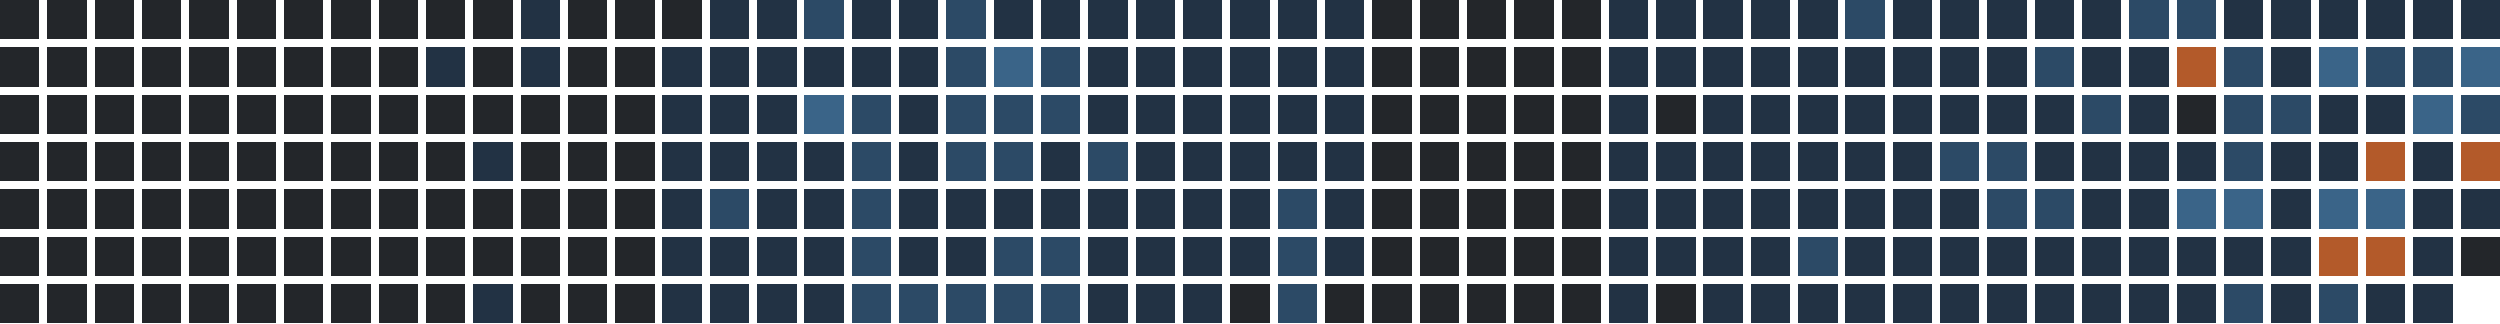
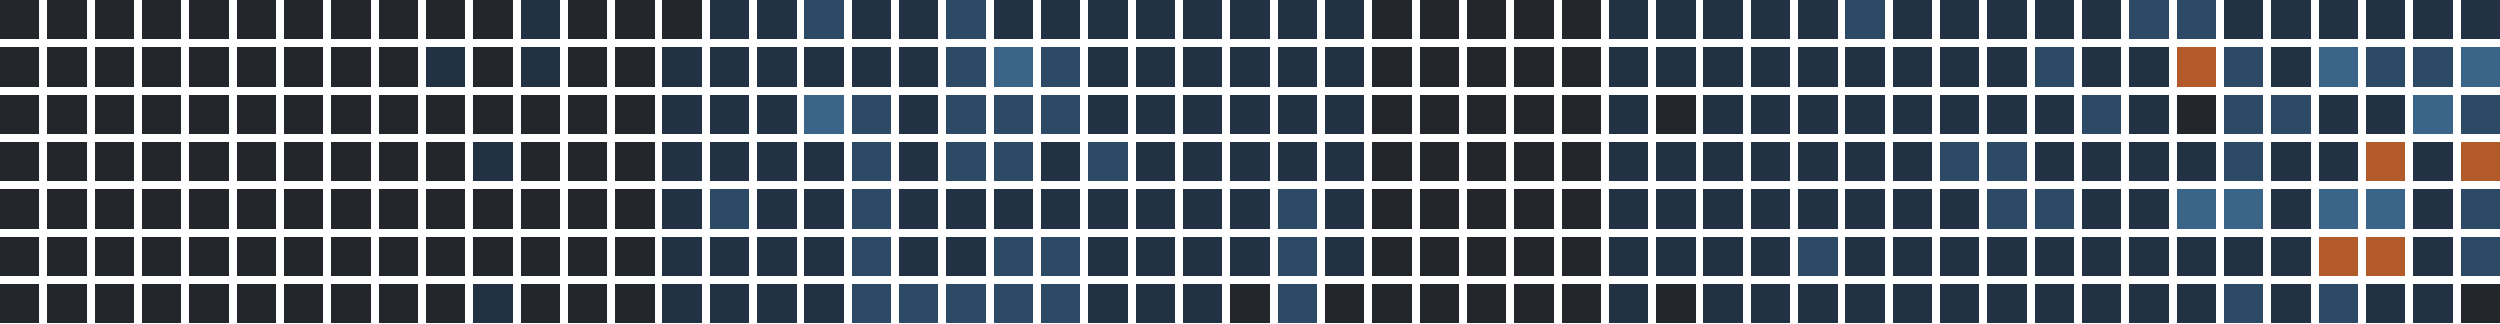
<svg xmlns="http://www.w3.org/2000/svg" version="1.1" width="634.0" height="82.0" viewBox="27.0 20.0 634.0 82.0">
  <rect style="fill:#23262a;shape-rendering:crispedges" data-score="0" data-date="2025-08-10" x="27" y="20" width="10" height="10" />
  <rect style="fill:#23262a;shape-rendering:crispedges" data-score="0" data-date="2025-08-17" x="39" y="20" width="10" height="10" />
  <rect style="fill:#23262a;shape-rendering:crispedges" data-score="0" data-date="2025-08-24" x="51" y="20" width="10" height="10" />
  <rect style="fill:#23262a;shape-rendering:crispedges" data-score="0" data-date="2025-08-31" x="63" y="20" width="10" height="10" />
  <rect style="fill:#23262a;shape-rendering:crispedges" data-score="0" data-date="2025-09-07" x="75" y="20" width="10" height="10" />
  <rect style="fill:#23262a;shape-rendering:crispedges" data-score="0" data-date="2025-09-14" x="87" y="20" width="10" height="10" />
  <rect style="fill:#23262a;shape-rendering:crispedges" data-score="0" data-date="2025-09-21" x="99" y="20" width="10" height="10" />
  <rect style="fill:#23262a;shape-rendering:crispedges" data-score="0" data-date="2025-09-28" x="111" y="20" width="10" height="10" />
  <rect style="fill:#23262a;shape-rendering:crispedges" data-score="0" data-date="2025-10-05" x="123" y="20" width="10" height="10" />
  <rect style="fill:#23262a;shape-rendering:crispedges" data-score="0" data-date="2025-10-12" x="135" y="20" width="10" height="10" />
  <rect style="fill:#23262a;shape-rendering:crispedges" data-score="0" data-date="2025-10-19" x="147" y="20" width="10" height="10" />
  <rect style="fill:#223244;shape-rendering:crispedges" data-score="1" data-date="2025-10-26" x="159" y="20" width="10" height="10" />
  <rect style="fill:#23262a;shape-rendering:crispedges" data-score="0" data-date="2025-11-02" x="171" y="20" width="10" height="10" />
  <rect style="fill:#23262a;shape-rendering:crispedges" data-score="0" data-date="2025-11-09" x="183" y="20" width="10" height="10" />
  <rect style="fill:#23262a;shape-rendering:crispedges" data-score="0" data-date="2025-11-16" x="195" y="20" width="10" height="10" />
  <rect style="fill:#223244;shape-rendering:crispedges" data-score="1" data-date="2025-11-23" x="207" y="20" width="10" height="10" />
  <rect style="fill:#223244;shape-rendering:crispedges" data-score="1" data-date="2025-11-30" x="219" y="20" width="10" height="10" />
  <rect style="fill:#2c4a66;shape-rendering:crispedges" data-score="2" data-date="2025-12-07" x="231" y="20" width="10" height="10" />
  <rect style="fill:#223244;shape-rendering:crispedges" data-score="1" data-date="2025-12-14" x="243" y="20" width="10" height="10" />
  <rect style="fill:#223244;shape-rendering:crispedges" data-score="1" data-date="2025-12-21" x="255" y="20" width="10" height="10" />
  <rect style="fill:#2c4a66;shape-rendering:crispedges" data-score="2" data-date="2025-12-28" x="267" y="20" width="10" height="10" />
  <rect style="fill:#223244;shape-rendering:crispedges" data-score="1" data-date="2026-01-04" x="279" y="20" width="10" height="10" />
  <rect style="fill:#223244;shape-rendering:crispedges" data-score="1" data-date="2026-01-11" x="291" y="20" width="10" height="10" />
  <rect style="fill:#223244;shape-rendering:crispedges" data-score="1" data-date="2026-01-18" x="303" y="20" width="10" height="10" />
  <rect style="fill:#223244;shape-rendering:crispedges" data-score="1" data-date="2026-01-25" x="315" y="20" width="10" height="10" />
  <rect style="fill:#223244;shape-rendering:crispedges" data-score="1" data-date="2026-02-01" x="327" y="20" width="10" height="10" />
  <rect style="fill:#223244;shape-rendering:crispedges" data-score="1" data-date="2026-02-08" x="339" y="20" width="10" height="10" />
  <rect style="fill:#223244;shape-rendering:crispedges" data-score="1" data-date="2026-02-15" x="351" y="20" width="10" height="10" />
  <rect style="fill:#223244;shape-rendering:crispedges" data-score="1" data-date="2026-02-22" x="363" y="20" width="10" height="10" />
  <rect style="fill:#23262a;shape-rendering:crispedges" data-score="0" data-date="2026-03-01" x="375" y="20" width="10" height="10" />
  <rect style="fill:#23262a;shape-rendering:crispedges" data-score="0" data-date="2026-03-08" x="387" y="20" width="10" height="10" />
  <rect style="fill:#23262a;shape-rendering:crispedges" data-score="0" data-date="2026-03-15" x="399" y="20" width="10" height="10" />
  <rect style="fill:#23262a;shape-rendering:crispedges" data-score="0" data-date="2026-03-22" x="411" y="20" width="10" height="10" />
  <rect style="fill:#23262a;shape-rendering:crispedges" data-score="0" data-date="2026-03-29" x="423" y="20" width="10" height="10" />
  <rect style="fill:#223244;shape-rendering:crispedges" data-score="1" data-date="2026-04-05" x="435" y="20" width="10" height="10" />
  <rect style="fill:#223244;shape-rendering:crispedges" data-score="1" data-date="2026-04-12" x="447" y="20" width="10" height="10" />
  <rect style="fill:#223244;shape-rendering:crispedges" data-score="1" data-date="2026-04-19" x="459" y="20" width="10" height="10" />
  <rect style="fill:#223244;shape-rendering:crispedges" data-score="1" data-date="2026-04-26" x="471" y="20" width="10" height="10" />
  <rect style="fill:#223244;shape-rendering:crispedges" data-score="1" data-date="2026-05-03" x="483" y="20" width="10" height="10" />
  <rect style="fill:#2c4a66;shape-rendering:crispedges" data-score="2" data-date="2026-05-10" x="495" y="20" width="10" height="10" />
  <rect style="fill:#223244;shape-rendering:crispedges" data-score="1" data-date="2026-05-17" x="507" y="20" width="10" height="10" />
  <rect style="fill:#223244;shape-rendering:crispedges" data-score="1" data-date="2026-05-24" x="519" y="20" width="10" height="10" />
  <rect style="fill:#223244;shape-rendering:crispedges" data-score="1" data-date="2026-05-31" x="531" y="20" width="10" height="10" />
  <rect style="fill:#223244;shape-rendering:crispedges" data-score="1" data-date="2026-06-07" x="543" y="20" width="10" height="10" />
  <rect style="fill:#223244;shape-rendering:crispedges" data-score="1" data-date="2026-06-14" x="555" y="20" width="10" height="10" />
  <rect style="fill:#2c4a66;shape-rendering:crispedges" data-score="2" data-date="2026-06-21" x="567" y="20" width="10" height="10" />
  <rect style="fill:#2c4a66;shape-rendering:crispedges" data-score="2" data-date="2026-06-28" x="579" y="20" width="10" height="10" />
  <rect style="fill:#223244;shape-rendering:crispedges" data-score="1" data-date="2026-07-05" x="591" y="20" width="10" height="10" />
  <rect style="fill:#223244;shape-rendering:crispedges" data-score="1" data-date="2026-07-12" x="603" y="20" width="10" height="10" />
  <rect style="fill:#223244;shape-rendering:crispedges" data-score="1" data-date="2026-07-19" x="615" y="20" width="10" height="10" />
  <rect style="fill:#223244;shape-rendering:crispedges" data-score="1" data-date="2026-07-26" x="627" y="20" width="10" height="10" />
  <rect style="fill:#223244;shape-rendering:crispedges" data-score="1" data-date="2026-08-02" x="639" y="20" width="10" height="10" />
  <rect style="fill:#223244;shape-rendering:crispedges" data-score="1" data-date="2026-08-09" x="651" y="20" width="10" height="10" />
  <rect style="fill:#23262a;shape-rendering:crispedges" data-score="0" data-date="2025-08-11" x="27" y="32" width="10" height="10" />
  <rect style="fill:#23262a;shape-rendering:crispedges" data-score="0" data-date="2025-08-18" x="39" y="32" width="10" height="10" />
  <rect style="fill:#23262a;shape-rendering:crispedges" data-score="0" data-date="2025-08-25" x="51" y="32" width="10" height="10" />
  <rect style="fill:#23262a;shape-rendering:crispedges" data-score="0" data-date="2025-09-01" x="63" y="32" width="10" height="10" />
  <rect style="fill:#23262a;shape-rendering:crispedges" data-score="0" data-date="2025-09-08" x="75" y="32" width="10" height="10" />
  <rect style="fill:#23262a;shape-rendering:crispedges" data-score="0" data-date="2025-09-15" x="87" y="32" width="10" height="10" />
  <rect style="fill:#23262a;shape-rendering:crispedges" data-score="0" data-date="2025-09-22" x="99" y="32" width="10" height="10" />
  <rect style="fill:#23262a;shape-rendering:crispedges" data-score="0" data-date="2025-09-29" x="111" y="32" width="10" height="10" />
  <rect style="fill:#23262a;shape-rendering:crispedges" data-score="0" data-date="2025-10-06" x="123" y="32" width="10" height="10" />
  <rect style="fill:#223244;shape-rendering:crispedges" data-score="1" data-date="2025-10-13" x="135" y="32" width="10" height="10" />
  <rect style="fill:#23262a;shape-rendering:crispedges" data-score="0" data-date="2025-10-20" x="147" y="32" width="10" height="10" />
  <rect style="fill:#223244;shape-rendering:crispedges" data-score="1" data-date="2025-10-27" x="159" y="32" width="10" height="10" />
  <rect style="fill:#23262a;shape-rendering:crispedges" data-score="0" data-date="2025-11-03" x="171" y="32" width="10" height="10" />
  <rect style="fill:#23262a;shape-rendering:crispedges" data-score="0" data-date="2025-11-10" x="183" y="32" width="10" height="10" />
  <rect style="fill:#223244;shape-rendering:crispedges" data-score="1" data-date="2025-11-17" x="195" y="32" width="10" height="10" />
  <rect style="fill:#223244;shape-rendering:crispedges" data-score="1" data-date="2025-11-24" x="207" y="32" width="10" height="10" />
  <rect style="fill:#223244;shape-rendering:crispedges" data-score="1" data-date="2025-12-01" x="219" y="32" width="10" height="10" />
  <rect style="fill:#223244;shape-rendering:crispedges" data-score="1" data-date="2025-12-08" x="231" y="32" width="10" height="10" />
  <rect style="fill:#223244;shape-rendering:crispedges" data-score="1" data-date="2025-12-15" x="243" y="32" width="10" height="10" />
  <rect style="fill:#223244;shape-rendering:crispedges" data-score="1" data-date="2025-12-22" x="255" y="32" width="10" height="10" />
  <rect style="fill:#2c4a66;shape-rendering:crispedges" data-score="2" data-date="2025-12-29" x="267" y="32" width="10" height="10" />
  <rect style="fill:#3a6488;shape-rendering:crispedges" data-score="3" data-date="2026-01-05" x="279" y="32" width="10" height="10" />
  <rect style="fill:#2c4a66;shape-rendering:crispedges" data-score="2" data-date="2026-01-12" x="291" y="32" width="10" height="10" />
  <rect style="fill:#223244;shape-rendering:crispedges" data-score="1" data-date="2026-01-19" x="303" y="32" width="10" height="10" />
  <rect style="fill:#223244;shape-rendering:crispedges" data-score="1" data-date="2026-01-26" x="315" y="32" width="10" height="10" />
  <rect style="fill:#223244;shape-rendering:crispedges" data-score="1" data-date="2026-02-02" x="327" y="32" width="10" height="10" />
  <rect style="fill:#223244;shape-rendering:crispedges" data-score="1" data-date="2026-02-09" x="339" y="32" width="10" height="10" />
  <rect style="fill:#223244;shape-rendering:crispedges" data-score="1" data-date="2026-02-16" x="351" y="32" width="10" height="10" />
  <rect style="fill:#223244;shape-rendering:crispedges" data-score="1" data-date="2026-02-23" x="363" y="32" width="10" height="10" />
  <rect style="fill:#23262a;shape-rendering:crispedges" data-score="0" data-date="2026-03-02" x="375" y="32" width="10" height="10" />
  <rect style="fill:#23262a;shape-rendering:crispedges" data-score="0" data-date="2026-03-09" x="387" y="32" width="10" height="10" />
  <rect style="fill:#23262a;shape-rendering:crispedges" data-score="0" data-date="2026-03-16" x="399" y="32" width="10" height="10" />
  <rect style="fill:#23262a;shape-rendering:crispedges" data-score="0" data-date="2026-03-23" x="411" y="32" width="10" height="10" />
  <rect style="fill:#23262a;shape-rendering:crispedges" data-score="0" data-date="2026-03-30" x="423" y="32" width="10" height="10" />
  <rect style="fill:#223244;shape-rendering:crispedges" data-score="1" data-date="2026-04-06" x="435" y="32" width="10" height="10" />
  <rect style="fill:#223244;shape-rendering:crispedges" data-score="1" data-date="2026-04-13" x="447" y="32" width="10" height="10" />
  <rect style="fill:#223244;shape-rendering:crispedges" data-score="1" data-date="2026-04-20" x="459" y="32" width="10" height="10" />
  <rect style="fill:#223244;shape-rendering:crispedges" data-score="1" data-date="2026-04-27" x="471" y="32" width="10" height="10" />
  <rect style="fill:#223244;shape-rendering:crispedges" data-score="1" data-date="2026-05-04" x="483" y="32" width="10" height="10" />
  <rect style="fill:#223244;shape-rendering:crispedges" data-score="1" data-date="2026-05-11" x="495" y="32" width="10" height="10" />
  <rect style="fill:#223244;shape-rendering:crispedges" data-score="1" data-date="2026-05-18" x="507" y="32" width="10" height="10" />
  <rect style="fill:#223244;shape-rendering:crispedges" data-score="1" data-date="2026-05-25" x="519" y="32" width="10" height="10" />
  <rect style="fill:#223244;shape-rendering:crispedges" data-score="1" data-date="2026-06-01" x="531" y="32" width="10" height="10" />
  <rect style="fill:#2c4a66;shape-rendering:crispedges" data-score="2" data-date="2026-06-08" x="543" y="32" width="10" height="10" />
  <rect style="fill:#223244;shape-rendering:crispedges" data-score="1" data-date="2026-06-15" x="555" y="32" width="10" height="10" />
  <rect style="fill:#223244;shape-rendering:crispedges" data-score="1" data-date="2026-06-22" x="567" y="32" width="10" height="10" />
  <rect style="fill:#b35a2a;shape-rendering:crispedges" data-score="4" data-date="2026-06-29" x="579" y="32" width="10" height="10" />
  <rect style="fill:#2c4a66;shape-rendering:crispedges" data-score="2" data-date="2026-07-06" x="591" y="32" width="10" height="10" />
  <rect style="fill:#223244;shape-rendering:crispedges" data-score="1" data-date="2026-07-13" x="603" y="32" width="10" height="10" />
  <rect style="fill:#3a6488;shape-rendering:crispedges" data-score="3" data-date="2026-07-20" x="615" y="32" width="10" height="10" />
  <rect style="fill:#2c4a66;shape-rendering:crispedges" data-score="2" data-date="2026-07-27" x="627" y="32" width="10" height="10" />
  <rect style="fill:#2c4a66;shape-rendering:crispedges" data-score="2" data-date="2026-08-03" x="639" y="32" width="10" height="10" />
  <rect style="fill:#3a6488;shape-rendering:crispedges" data-score="3" data-date="2026-08-10" x="651" y="32" width="10" height="10" />
  <rect style="fill:#23262a;shape-rendering:crispedges" data-score="0" data-date="2025-08-12" x="27" y="44" width="10" height="10" />
  <rect style="fill:#23262a;shape-rendering:crispedges" data-score="0" data-date="2025-08-19" x="39" y="44" width="10" height="10" />
  <rect style="fill:#23262a;shape-rendering:crispedges" data-score="0" data-date="2025-08-26" x="51" y="44" width="10" height="10" />
  <rect style="fill:#23262a;shape-rendering:crispedges" data-score="0" data-date="2025-09-02" x="63" y="44" width="10" height="10" />
  <rect style="fill:#23262a;shape-rendering:crispedges" data-score="0" data-date="2025-09-09" x="75" y="44" width="10" height="10" />
  <rect style="fill:#23262a;shape-rendering:crispedges" data-score="0" data-date="2025-09-16" x="87" y="44" width="10" height="10" />
  <rect style="fill:#23262a;shape-rendering:crispedges" data-score="0" data-date="2025-09-23" x="99" y="44" width="10" height="10" />
  <rect style="fill:#23262a;shape-rendering:crispedges" data-score="0" data-date="2025-09-30" x="111" y="44" width="10" height="10" />
  <rect style="fill:#23262a;shape-rendering:crispedges" data-score="0" data-date="2025-10-07" x="123" y="44" width="10" height="10" />
  <rect style="fill:#23262a;shape-rendering:crispedges" data-score="0" data-date="2025-10-14" x="135" y="44" width="10" height="10" />
  <rect style="fill:#23262a;shape-rendering:crispedges" data-score="0" data-date="2025-10-21" x="147" y="44" width="10" height="10" />
  <rect style="fill:#23262a;shape-rendering:crispedges" data-score="0" data-date="2025-10-28" x="159" y="44" width="10" height="10" />
  <rect style="fill:#23262a;shape-rendering:crispedges" data-score="0" data-date="2025-11-04" x="171" y="44" width="10" height="10" />
  <rect style="fill:#23262a;shape-rendering:crispedges" data-score="0" data-date="2025-11-11" x="183" y="44" width="10" height="10" />
  <rect style="fill:#223244;shape-rendering:crispedges" data-score="1" data-date="2025-11-18" x="195" y="44" width="10" height="10" />
  <rect style="fill:#223244;shape-rendering:crispedges" data-score="1" data-date="2025-11-25" x="207" y="44" width="10" height="10" />
  <rect style="fill:#223244;shape-rendering:crispedges" data-score="1" data-date="2025-12-02" x="219" y="44" width="10" height="10" />
  <rect style="fill:#3a6488;shape-rendering:crispedges" data-score="3" data-date="2025-12-09" x="231" y="44" width="10" height="10" />
  <rect style="fill:#2c4a66;shape-rendering:crispedges" data-score="2" data-date="2025-12-16" x="243" y="44" width="10" height="10" />
  <rect style="fill:#223244;shape-rendering:crispedges" data-score="1" data-date="2025-12-23" x="255" y="44" width="10" height="10" />
  <rect style="fill:#2c4a66;shape-rendering:crispedges" data-score="2" data-date="2025-12-30" x="267" y="44" width="10" height="10" />
  <rect style="fill:#2c4a66;shape-rendering:crispedges" data-score="2" data-date="2026-01-06" x="279" y="44" width="10" height="10" />
  <rect style="fill:#2c4a66;shape-rendering:crispedges" data-score="2" data-date="2026-01-13" x="291" y="44" width="10" height="10" />
  <rect style="fill:#223244;shape-rendering:crispedges" data-score="1" data-date="2026-01-20" x="303" y="44" width="10" height="10" />
  <rect style="fill:#223244;shape-rendering:crispedges" data-score="1" data-date="2026-01-27" x="315" y="44" width="10" height="10" />
  <rect style="fill:#223244;shape-rendering:crispedges" data-score="1" data-date="2026-02-03" x="327" y="44" width="10" height="10" />
  <rect style="fill:#223244;shape-rendering:crispedges" data-score="1" data-date="2026-02-10" x="339" y="44" width="10" height="10" />
  <rect style="fill:#223244;shape-rendering:crispedges" data-score="1" data-date="2026-02-17" x="351" y="44" width="10" height="10" />
  <rect style="fill:#223244;shape-rendering:crispedges" data-score="1" data-date="2026-02-24" x="363" y="44" width="10" height="10" />
  <rect style="fill:#23262a;shape-rendering:crispedges" data-score="0" data-date="2026-03-03" x="375" y="44" width="10" height="10" />
  <rect style="fill:#23262a;shape-rendering:crispedges" data-score="0" data-date="2026-03-10" x="387" y="44" width="10" height="10" />
  <rect style="fill:#23262a;shape-rendering:crispedges" data-score="0" data-date="2026-03-17" x="399" y="44" width="10" height="10" />
  <rect style="fill:#23262a;shape-rendering:crispedges" data-score="0" data-date="2026-03-24" x="411" y="44" width="10" height="10" />
  <rect style="fill:#23262a;shape-rendering:crispedges" data-score="0" data-date="2026-03-31" x="423" y="44" width="10" height="10" />
  <rect style="fill:#223244;shape-rendering:crispedges" data-score="1" data-date="2026-04-07" x="435" y="44" width="10" height="10" />
  <rect style="fill:#23262a;shape-rendering:crispedges" data-score="0" data-date="2026-04-14" x="447" y="44" width="10" height="10" />
  <rect style="fill:#223244;shape-rendering:crispedges" data-score="1" data-date="2026-04-21" x="459" y="44" width="10" height="10" />
  <rect style="fill:#223244;shape-rendering:crispedges" data-score="1" data-date="2026-04-28" x="471" y="44" width="10" height="10" />
  <rect style="fill:#223244;shape-rendering:crispedges" data-score="1" data-date="2026-05-05" x="483" y="44" width="10" height="10" />
  <rect style="fill:#223244;shape-rendering:crispedges" data-score="1" data-date="2026-05-12" x="495" y="44" width="10" height="10" />
  <rect style="fill:#223244;shape-rendering:crispedges" data-score="1" data-date="2026-05-19" x="507" y="44" width="10" height="10" />
  <rect style="fill:#223244;shape-rendering:crispedges" data-score="1" data-date="2026-05-26" x="519" y="44" width="10" height="10" />
  <rect style="fill:#223244;shape-rendering:crispedges" data-score="1" data-date="2026-06-02" x="531" y="44" width="10" height="10" />
  <rect style="fill:#223244;shape-rendering:crispedges" data-score="1" data-date="2026-06-09" x="543" y="44" width="10" height="10" />
  <rect style="fill:#2c4a66;shape-rendering:crispedges" data-score="2" data-date="2026-06-16" x="555" y="44" width="10" height="10" />
  <rect style="fill:#223244;shape-rendering:crispedges" data-score="1" data-date="2026-06-23" x="567" y="44" width="10" height="10" />
  <rect style="fill:#23262a;shape-rendering:crispedges" data-score="0" data-date="2026-06-30" x="579" y="44" width="10" height="10" />
  <rect style="fill:#2c4a66;shape-rendering:crispedges" data-score="2" data-date="2026-07-07" x="591" y="44" width="10" height="10" />
  <rect style="fill:#2c4a66;shape-rendering:crispedges" data-score="2" data-date="2026-07-14" x="603" y="44" width="10" height="10" />
  <rect style="fill:#223244;shape-rendering:crispedges" data-score="1" data-date="2026-07-21" x="615" y="44" width="10" height="10" />
  <rect style="fill:#223244;shape-rendering:crispedges" data-score="1" data-date="2026-07-28" x="627" y="44" width="10" height="10" />
  <rect style="fill:#3a6488;shape-rendering:crispedges" data-score="3" data-date="2026-08-04" x="639" y="44" width="10" height="10" />
  <rect style="fill:#2c4a66;shape-rendering:crispedges" data-score="2" data-date="2026-08-11" x="651" y="44" width="10" height="10" />
  <rect style="fill:#23262a;shape-rendering:crispedges" data-score="0" data-date="2025-08-13" x="27" y="56" width="10" height="10" />
  <rect style="fill:#23262a;shape-rendering:crispedges" data-score="0" data-date="2025-08-20" x="39" y="56" width="10" height="10" />
  <rect style="fill:#23262a;shape-rendering:crispedges" data-score="0" data-date="2025-08-27" x="51" y="56" width="10" height="10" />
  <rect style="fill:#23262a;shape-rendering:crispedges" data-score="0" data-date="2025-09-03" x="63" y="56" width="10" height="10" />
  <rect style="fill:#23262a;shape-rendering:crispedges" data-score="0" data-date="2025-09-10" x="75" y="56" width="10" height="10" />
  <rect style="fill:#23262a;shape-rendering:crispedges" data-score="0" data-date="2025-09-17" x="87" y="56" width="10" height="10" />
  <rect style="fill:#23262a;shape-rendering:crispedges" data-score="0" data-date="2025-09-24" x="99" y="56" width="10" height="10" />
  <rect style="fill:#23262a;shape-rendering:crispedges" data-score="0" data-date="2025-10-01" x="111" y="56" width="10" height="10" />
  <rect style="fill:#23262a;shape-rendering:crispedges" data-score="0" data-date="2025-10-08" x="123" y="56" width="10" height="10" />
  <rect style="fill:#23262a;shape-rendering:crispedges" data-score="0" data-date="2025-10-15" x="135" y="56" width="10" height="10" />
  <rect style="fill:#223244;shape-rendering:crispedges" data-score="1" data-date="2025-10-22" x="147" y="56" width="10" height="10" />
  <rect style="fill:#23262a;shape-rendering:crispedges" data-score="0" data-date="2025-10-29" x="159" y="56" width="10" height="10" />
  <rect style="fill:#23262a;shape-rendering:crispedges" data-score="0" data-date="2025-11-05" x="171" y="56" width="10" height="10" />
  <rect style="fill:#23262a;shape-rendering:crispedges" data-score="0" data-date="2025-11-12" x="183" y="56" width="10" height="10" />
  <rect style="fill:#223244;shape-rendering:crispedges" data-score="1" data-date="2025-11-19" x="195" y="56" width="10" height="10" />
  <rect style="fill:#223244;shape-rendering:crispedges" data-score="1" data-date="2025-11-26" x="207" y="56" width="10" height="10" />
  <rect style="fill:#223244;shape-rendering:crispedges" data-score="1" data-date="2025-12-03" x="219" y="56" width="10" height="10" />
  <rect style="fill:#223244;shape-rendering:crispedges" data-score="1" data-date="2025-12-10" x="231" y="56" width="10" height="10" />
  <rect style="fill:#2c4a66;shape-rendering:crispedges" data-score="2" data-date="2025-12-17" x="243" y="56" width="10" height="10" />
  <rect style="fill:#223244;shape-rendering:crispedges" data-score="1" data-date="2025-12-24" x="255" y="56" width="10" height="10" />
  <rect style="fill:#2c4a66;shape-rendering:crispedges" data-score="2" data-date="2025-12-31" x="267" y="56" width="10" height="10" />
  <rect style="fill:#2c4a66;shape-rendering:crispedges" data-score="2" data-date="2026-01-07" x="279" y="56" width="10" height="10" />
  <rect style="fill:#223244;shape-rendering:crispedges" data-score="1" data-date="2026-01-14" x="291" y="56" width="10" height="10" />
  <rect style="fill:#2c4a66;shape-rendering:crispedges" data-score="2" data-date="2026-01-21" x="303" y="56" width="10" height="10" />
  <rect style="fill:#223244;shape-rendering:crispedges" data-score="1" data-date="2026-01-28" x="315" y="56" width="10" height="10" />
  <rect style="fill:#223244;shape-rendering:crispedges" data-score="1" data-date="2026-02-04" x="327" y="56" width="10" height="10" />
  <rect style="fill:#223244;shape-rendering:crispedges" data-score="1" data-date="2026-02-11" x="339" y="56" width="10" height="10" />
  <rect style="fill:#223244;shape-rendering:crispedges" data-score="1" data-date="2026-02-18" x="351" y="56" width="10" height="10" />
  <rect style="fill:#223244;shape-rendering:crispedges" data-score="1" data-date="2026-02-25" x="363" y="56" width="10" height="10" />
  <rect style="fill:#23262a;shape-rendering:crispedges" data-score="0" data-date="2026-03-04" x="375" y="56" width="10" height="10" />
  <rect style="fill:#23262a;shape-rendering:crispedges" data-score="0" data-date="2026-03-11" x="387" y="56" width="10" height="10" />
  <rect style="fill:#23262a;shape-rendering:crispedges" data-score="0" data-date="2026-03-18" x="399" y="56" width="10" height="10" />
  <rect style="fill:#23262a;shape-rendering:crispedges" data-score="0" data-date="2026-03-25" x="411" y="56" width="10" height="10" />
  <rect style="fill:#23262a;shape-rendering:crispedges" data-score="0" data-date="2026-04-01" x="423" y="56" width="10" height="10" />
  <rect style="fill:#223244;shape-rendering:crispedges" data-score="1" data-date="2026-04-08" x="435" y="56" width="10" height="10" />
  <rect style="fill:#223244;shape-rendering:crispedges" data-score="1" data-date="2026-04-15" x="447" y="56" width="10" height="10" />
  <rect style="fill:#223244;shape-rendering:crispedges" data-score="1" data-date="2026-04-22" x="459" y="56" width="10" height="10" />
  <rect style="fill:#223244;shape-rendering:crispedges" data-score="1" data-date="2026-04-29" x="471" y="56" width="10" height="10" />
  <rect style="fill:#223244;shape-rendering:crispedges" data-score="1" data-date="2026-05-06" x="483" y="56" width="10" height="10" />
  <rect style="fill:#223244;shape-rendering:crispedges" data-score="1" data-date="2026-05-13" x="495" y="56" width="10" height="10" />
  <rect style="fill:#223244;shape-rendering:crispedges" data-score="1" data-date="2026-05-20" x="507" y="56" width="10" height="10" />
  <rect style="fill:#2c4a66;shape-rendering:crispedges" data-score="2" data-date="2026-05-27" x="519" y="56" width="10" height="10" />
  <rect style="fill:#2c4a66;shape-rendering:crispedges" data-score="2" data-date="2026-06-03" x="531" y="56" width="10" height="10" />
  <rect style="fill:#223244;shape-rendering:crispedges" data-score="1" data-date="2026-06-10" x="543" y="56" width="10" height="10" />
  <rect style="fill:#223244;shape-rendering:crispedges" data-score="1" data-date="2026-06-17" x="555" y="56" width="10" height="10" />
  <rect style="fill:#223244;shape-rendering:crispedges" data-score="1" data-date="2026-06-24" x="567" y="56" width="10" height="10" />
  <rect style="fill:#223244;shape-rendering:crispedges" data-score="1" data-date="2026-07-01" x="579" y="56" width="10" height="10" />
  <rect style="fill:#2c4a66;shape-rendering:crispedges" data-score="2" data-date="2026-07-08" x="591" y="56" width="10" height="10" />
  <rect style="fill:#223244;shape-rendering:crispedges" data-score="1" data-date="2026-07-15" x="603" y="56" width="10" height="10" />
  <rect style="fill:#223244;shape-rendering:crispedges" data-score="1" data-date="2026-07-22" x="615" y="56" width="10" height="10" />
  <rect style="fill:#b35a2a;shape-rendering:crispedges" data-score="4" data-date="2026-07-29" x="627" y="56" width="10" height="10" />
  <rect style="fill:#223244;shape-rendering:crispedges" data-score="1" data-date="2026-08-05" x="639" y="56" width="10" height="10" />
  <rect style="fill:#b35a2a;shape-rendering:crispedges" data-score="4" data-date="2026-08-12" x="651" y="56" width="10" height="10" />
  <rect style="fill:#23262a;shape-rendering:crispedges" data-score="0" data-date="2025-08-14" x="27" y="68" width="10" height="10" />
  <rect style="fill:#23262a;shape-rendering:crispedges" data-score="0" data-date="2025-08-21" x="39" y="68" width="10" height="10" />
  <rect style="fill:#23262a;shape-rendering:crispedges" data-score="0" data-date="2025-08-28" x="51" y="68" width="10" height="10" />
  <rect style="fill:#23262a;shape-rendering:crispedges" data-score="0" data-date="2025-09-04" x="63" y="68" width="10" height="10" />
  <rect style="fill:#23262a;shape-rendering:crispedges" data-score="0" data-date="2025-09-11" x="75" y="68" width="10" height="10" />
  <rect style="fill:#23262a;shape-rendering:crispedges" data-score="0" data-date="2025-09-18" x="87" y="68" width="10" height="10" />
  <rect style="fill:#23262a;shape-rendering:crispedges" data-score="0" data-date="2025-09-25" x="99" y="68" width="10" height="10" />
  <rect style="fill:#23262a;shape-rendering:crispedges" data-score="0" data-date="2025-10-02" x="111" y="68" width="10" height="10" />
  <rect style="fill:#23262a;shape-rendering:crispedges" data-score="0" data-date="2025-10-09" x="123" y="68" width="10" height="10" />
  <rect style="fill:#23262a;shape-rendering:crispedges" data-score="0" data-date="2025-10-16" x="135" y="68" width="10" height="10" />
  <rect style="fill:#23262a;shape-rendering:crispedges" data-score="0" data-date="2025-10-23" x="147" y="68" width="10" height="10" />
  <rect style="fill:#23262a;shape-rendering:crispedges" data-score="0" data-date="2025-10-30" x="159" y="68" width="10" height="10" />
  <rect style="fill:#23262a;shape-rendering:crispedges" data-score="0" data-date="2025-11-06" x="171" y="68" width="10" height="10" />
  <rect style="fill:#23262a;shape-rendering:crispedges" data-score="0" data-date="2025-11-13" x="183" y="68" width="10" height="10" />
  <rect style="fill:#223244;shape-rendering:crispedges" data-score="1" data-date="2025-11-20" x="195" y="68" width="10" height="10" />
  <rect style="fill:#2c4a66;shape-rendering:crispedges" data-score="2" data-date="2025-11-27" x="207" y="68" width="10" height="10" />
  <rect style="fill:#223244;shape-rendering:crispedges" data-score="1" data-date="2025-12-04" x="219" y="68" width="10" height="10" />
  <rect style="fill:#223244;shape-rendering:crispedges" data-score="1" data-date="2025-12-11" x="231" y="68" width="10" height="10" />
  <rect style="fill:#2c4a66;shape-rendering:crispedges" data-score="2" data-date="2025-12-18" x="243" y="68" width="10" height="10" />
  <rect style="fill:#223244;shape-rendering:crispedges" data-score="1" data-date="2025-12-25" x="255" y="68" width="10" height="10" />
  <rect style="fill:#223244;shape-rendering:crispedges" data-score="1" data-date="2026-01-01" x="267" y="68" width="10" height="10" />
  <rect style="fill:#223244;shape-rendering:crispedges" data-score="1" data-date="2026-01-08" x="279" y="68" width="10" height="10" />
  <rect style="fill:#223244;shape-rendering:crispedges" data-score="1" data-date="2026-01-15" x="291" y="68" width="10" height="10" />
  <rect style="fill:#223244;shape-rendering:crispedges" data-score="1" data-date="2026-01-22" x="303" y="68" width="10" height="10" />
  <rect style="fill:#223244;shape-rendering:crispedges" data-score="1" data-date="2026-01-29" x="315" y="68" width="10" height="10" />
  <rect style="fill:#223244;shape-rendering:crispedges" data-score="1" data-date="2026-02-05" x="327" y="68" width="10" height="10" />
  <rect style="fill:#223244;shape-rendering:crispedges" data-score="1" data-date="2026-02-12" x="339" y="68" width="10" height="10" />
  <rect style="fill:#2c4a66;shape-rendering:crispedges" data-score="2" data-date="2026-02-19" x="351" y="68" width="10" height="10" />
  <rect style="fill:#223244;shape-rendering:crispedges" data-score="1" data-date="2026-02-26" x="363" y="68" width="10" height="10" />
  <rect style="fill:#23262a;shape-rendering:crispedges" data-score="0" data-date="2026-03-05" x="375" y="68" width="10" height="10" />
  <rect style="fill:#23262a;shape-rendering:crispedges" data-score="0" data-date="2026-03-12" x="387" y="68" width="10" height="10" />
  <rect style="fill:#23262a;shape-rendering:crispedges" data-score="0" data-date="2026-03-19" x="399" y="68" width="10" height="10" />
  <rect style="fill:#23262a;shape-rendering:crispedges" data-score="0" data-date="2026-03-26" x="411" y="68" width="10" height="10" />
  <rect style="fill:#23262a;shape-rendering:crispedges" data-score="0" data-date="2026-04-02" x="423" y="68" width="10" height="10" />
  <rect style="fill:#223244;shape-rendering:crispedges" data-score="1" data-date="2026-04-09" x="435" y="68" width="10" height="10" />
  <rect style="fill:#223244;shape-rendering:crispedges" data-score="1" data-date="2026-04-16" x="447" y="68" width="10" height="10" />
  <rect style="fill:#223244;shape-rendering:crispedges" data-score="1" data-date="2026-04-23" x="459" y="68" width="10" height="10" />
  <rect style="fill:#223244;shape-rendering:crispedges" data-score="1" data-date="2026-04-30" x="471" y="68" width="10" height="10" />
  <rect style="fill:#223244;shape-rendering:crispedges" data-score="1" data-date="2026-05-07" x="483" y="68" width="10" height="10" />
  <rect style="fill:#223244;shape-rendering:crispedges" data-score="1" data-date="2026-05-14" x="495" y="68" width="10" height="10" />
  <rect style="fill:#223244;shape-rendering:crispedges" data-score="1" data-date="2026-05-21" x="507" y="68" width="10" height="10" />
  <rect style="fill:#223244;shape-rendering:crispedges" data-score="1" data-date="2026-05-28" x="519" y="68" width="10" height="10" />
  <rect style="fill:#2c4a66;shape-rendering:crispedges" data-score="2" data-date="2026-06-04" x="531" y="68" width="10" height="10" />
  <rect style="fill:#2c4a66;shape-rendering:crispedges" data-score="2" data-date="2026-06-11" x="543" y="68" width="10" height="10" />
  <rect style="fill:#223244;shape-rendering:crispedges" data-score="1" data-date="2026-06-18" x="555" y="68" width="10" height="10" />
  <rect style="fill:#223244;shape-rendering:crispedges" data-score="1" data-date="2026-06-25" x="567" y="68" width="10" height="10" />
  <rect style="fill:#3a6488;shape-rendering:crispedges" data-score="3" data-date="2026-07-02" x="579" y="68" width="10" height="10" />
  <rect style="fill:#3a6488;shape-rendering:crispedges" data-score="3" data-date="2026-07-09" x="591" y="68" width="10" height="10" />
  <rect style="fill:#223244;shape-rendering:crispedges" data-score="1" data-date="2026-07-16" x="603" y="68" width="10" height="10" />
  <rect style="fill:#3a6488;shape-rendering:crispedges" data-score="3" data-date="2026-07-23" x="615" y="68" width="10" height="10" />
  <rect style="fill:#3a6488;shape-rendering:crispedges" data-score="3" data-date="2026-07-30" x="627" y="68" width="10" height="10" />
  <rect style="fill:#223244;shape-rendering:crispedges" data-score="1" data-date="2026-08-06" x="639" y="68" width="10" height="10" />
-   <rect style="fill:#223244;shape-rendering:crispedges" data-score="1" data-date="2026-08-13" x="651" y="68" width="10" height="10" />
+   <rect style="fill:#2c4a66;shape-rendering:crispedges" data-score="2" data-date="2026-08-13" x="651" y="68" width="10" height="10" />
  <rect style="fill:#23262a;shape-rendering:crispedges" data-score="0" data-date="2025-08-15" x="27" y="80" width="10" height="10" />
  <rect style="fill:#23262a;shape-rendering:crispedges" data-score="0" data-date="2025-08-22" x="39" y="80" width="10" height="10" />
  <rect style="fill:#23262a;shape-rendering:crispedges" data-score="0" data-date="2025-08-29" x="51" y="80" width="10" height="10" />
  <rect style="fill:#23262a;shape-rendering:crispedges" data-score="0" data-date="2025-09-05" x="63" y="80" width="10" height="10" />
  <rect style="fill:#23262a;shape-rendering:crispedges" data-score="0" data-date="2025-09-12" x="75" y="80" width="10" height="10" />
  <rect style="fill:#23262a;shape-rendering:crispedges" data-score="0" data-date="2025-09-19" x="87" y="80" width="10" height="10" />
  <rect style="fill:#23262a;shape-rendering:crispedges" data-score="0" data-date="2025-09-26" x="99" y="80" width="10" height="10" />
  <rect style="fill:#23262a;shape-rendering:crispedges" data-score="0" data-date="2025-10-03" x="111" y="80" width="10" height="10" />
  <rect style="fill:#23262a;shape-rendering:crispedges" data-score="0" data-date="2025-10-10" x="123" y="80" width="10" height="10" />
  <rect style="fill:#23262a;shape-rendering:crispedges" data-score="0" data-date="2025-10-17" x="135" y="80" width="10" height="10" />
  <rect style="fill:#23262a;shape-rendering:crispedges" data-score="0" data-date="2025-10-24" x="147" y="80" width="10" height="10" />
  <rect style="fill:#23262a;shape-rendering:crispedges" data-score="0" data-date="2025-10-31" x="159" y="80" width="10" height="10" />
  <rect style="fill:#23262a;shape-rendering:crispedges" data-score="0" data-date="2025-11-07" x="171" y="80" width="10" height="10" />
  <rect style="fill:#23262a;shape-rendering:crispedges" data-score="0" data-date="2025-11-14" x="183" y="80" width="10" height="10" />
  <rect style="fill:#223244;shape-rendering:crispedges" data-score="1" data-date="2025-11-21" x="195" y="80" width="10" height="10" />
  <rect style="fill:#223244;shape-rendering:crispedges" data-score="1" data-date="2025-11-28" x="207" y="80" width="10" height="10" />
  <rect style="fill:#223244;shape-rendering:crispedges" data-score="1" data-date="2025-12-05" x="219" y="80" width="10" height="10" />
  <rect style="fill:#223244;shape-rendering:crispedges" data-score="1" data-date="2025-12-12" x="231" y="80" width="10" height="10" />
  <rect style="fill:#2c4a66;shape-rendering:crispedges" data-score="2" data-date="2025-12-19" x="243" y="80" width="10" height="10" />
  <rect style="fill:#223244;shape-rendering:crispedges" data-score="1" data-date="2025-12-26" x="255" y="80" width="10" height="10" />
  <rect style="fill:#223244;shape-rendering:crispedges" data-score="1" data-date="2026-01-02" x="267" y="80" width="10" height="10" />
  <rect style="fill:#2c4a66;shape-rendering:crispedges" data-score="2" data-date="2026-01-09" x="279" y="80" width="10" height="10" />
  <rect style="fill:#2c4a66;shape-rendering:crispedges" data-score="2" data-date="2026-01-16" x="291" y="80" width="10" height="10" />
  <rect style="fill:#223244;shape-rendering:crispedges" data-score="1" data-date="2026-01-23" x="303" y="80" width="10" height="10" />
  <rect style="fill:#223244;shape-rendering:crispedges" data-score="1" data-date="2026-01-30" x="315" y="80" width="10" height="10" />
  <rect style="fill:#223244;shape-rendering:crispedges" data-score="1" data-date="2026-02-06" x="327" y="80" width="10" height="10" />
  <rect style="fill:#223244;shape-rendering:crispedges" data-score="1" data-date="2026-02-13" x="339" y="80" width="10" height="10" />
  <rect style="fill:#2c4a66;shape-rendering:crispedges" data-score="2" data-date="2026-02-20" x="351" y="80" width="10" height="10" />
  <rect style="fill:#223244;shape-rendering:crispedges" data-score="1" data-date="2026-02-27" x="363" y="80" width="10" height="10" />
  <rect style="fill:#23262a;shape-rendering:crispedges" data-score="0" data-date="2026-03-06" x="375" y="80" width="10" height="10" />
  <rect style="fill:#23262a;shape-rendering:crispedges" data-score="0" data-date="2026-03-13" x="387" y="80" width="10" height="10" />
  <rect style="fill:#23262a;shape-rendering:crispedges" data-score="0" data-date="2026-03-20" x="399" y="80" width="10" height="10" />
  <rect style="fill:#23262a;shape-rendering:crispedges" data-score="0" data-date="2026-03-27" x="411" y="80" width="10" height="10" />
  <rect style="fill:#23262a;shape-rendering:crispedges" data-score="0" data-date="2026-04-03" x="423" y="80" width="10" height="10" />
  <rect style="fill:#223244;shape-rendering:crispedges" data-score="1" data-date="2026-04-10" x="435" y="80" width="10" height="10" />
  <rect style="fill:#223244;shape-rendering:crispedges" data-score="1" data-date="2026-04-17" x="447" y="80" width="10" height="10" />
  <rect style="fill:#223244;shape-rendering:crispedges" data-score="1" data-date="2026-04-24" x="459" y="80" width="10" height="10" />
  <rect style="fill:#223244;shape-rendering:crispedges" data-score="1" data-date="2026-05-01" x="471" y="80" width="10" height="10" />
  <rect style="fill:#2c4a66;shape-rendering:crispedges" data-score="2" data-date="2026-05-08" x="483" y="80" width="10" height="10" />
  <rect style="fill:#223244;shape-rendering:crispedges" data-score="1" data-date="2026-05-15" x="495" y="80" width="10" height="10" />
  <rect style="fill:#223244;shape-rendering:crispedges" data-score="1" data-date="2026-05-22" x="507" y="80" width="10" height="10" />
  <rect style="fill:#223244;shape-rendering:crispedges" data-score="1" data-date="2026-05-29" x="519" y="80" width="10" height="10" />
  <rect style="fill:#223244;shape-rendering:crispedges" data-score="1" data-date="2026-06-05" x="531" y="80" width="10" height="10" />
  <rect style="fill:#223244;shape-rendering:crispedges" data-score="1" data-date="2026-06-12" x="543" y="80" width="10" height="10" />
  <rect style="fill:#223244;shape-rendering:crispedges" data-score="1" data-date="2026-06-19" x="555" y="80" width="10" height="10" />
  <rect style="fill:#223244;shape-rendering:crispedges" data-score="1" data-date="2026-06-26" x="567" y="80" width="10" height="10" />
  <rect style="fill:#223244;shape-rendering:crispedges" data-score="1" data-date="2026-07-03" x="579" y="80" width="10" height="10" />
  <rect style="fill:#223244;shape-rendering:crispedges" data-score="1" data-date="2026-07-10" x="591" y="80" width="10" height="10" />
  <rect style="fill:#223244;shape-rendering:crispedges" data-score="1" data-date="2026-07-17" x="603" y="80" width="10" height="10" />
  <rect style="fill:#b35a2a;shape-rendering:crispedges" data-score="4" data-date="2026-07-24" x="615" y="80" width="10" height="10" />
  <rect style="fill:#b35a2a;shape-rendering:crispedges" data-score="4" data-date="2026-07-31" x="627" y="80" width="10" height="10" />
  <rect style="fill:#223244;shape-rendering:crispedges" data-score="1" data-date="2026-08-07" x="639" y="80" width="10" height="10" />
-   <rect style="fill:#23262a;shape-rendering:crispedges" data-score="0" data-date="2026-08-14" x="651" y="80" width="10" height="10" />
+   <rect style="fill:#2c4a66;shape-rendering:crispedges" data-score="2" data-date="2026-08-14" x="651" y="80" width="10" height="10" />
  <rect style="fill:#23262a;shape-rendering:crispedges" data-score="0" data-date="2025-08-16" x="27" y="92" width="10" height="10" />
  <rect style="fill:#23262a;shape-rendering:crispedges" data-score="0" data-date="2025-08-23" x="39" y="92" width="10" height="10" />
  <rect style="fill:#23262a;shape-rendering:crispedges" data-score="0" data-date="2025-08-30" x="51" y="92" width="10" height="10" />
  <rect style="fill:#23262a;shape-rendering:crispedges" data-score="0" data-date="2025-09-06" x="63" y="92" width="10" height="10" />
  <rect style="fill:#23262a;shape-rendering:crispedges" data-score="0" data-date="2025-09-13" x="75" y="92" width="10" height="10" />
  <rect style="fill:#23262a;shape-rendering:crispedges" data-score="0" data-date="2025-09-20" x="87" y="92" width="10" height="10" />
  <rect style="fill:#23262a;shape-rendering:crispedges" data-score="0" data-date="2025-09-27" x="99" y="92" width="10" height="10" />
  <rect style="fill:#23262a;shape-rendering:crispedges" data-score="0" data-date="2025-10-04" x="111" y="92" width="10" height="10" />
  <rect style="fill:#23262a;shape-rendering:crispedges" data-score="0" data-date="2025-10-11" x="123" y="92" width="10" height="10" />
  <rect style="fill:#23262a;shape-rendering:crispedges" data-score="0" data-date="2025-10-18" x="135" y="92" width="10" height="10" />
  <rect style="fill:#223244;shape-rendering:crispedges" data-score="1" data-date="2025-10-25" x="147" y="92" width="10" height="10" />
  <rect style="fill:#23262a;shape-rendering:crispedges" data-score="0" data-date="2025-11-01" x="159" y="92" width="10" height="10" />
  <rect style="fill:#23262a;shape-rendering:crispedges" data-score="0" data-date="2025-11-08" x="171" y="92" width="10" height="10" />
  <rect style="fill:#23262a;shape-rendering:crispedges" data-score="0" data-date="2025-11-15" x="183" y="92" width="10" height="10" />
  <rect style="fill:#223244;shape-rendering:crispedges" data-score="1" data-date="2025-11-22" x="195" y="92" width="10" height="10" />
  <rect style="fill:#223244;shape-rendering:crispedges" data-score="1" data-date="2025-11-29" x="207" y="92" width="10" height="10" />
  <rect style="fill:#223244;shape-rendering:crispedges" data-score="1" data-date="2025-12-06" x="219" y="92" width="10" height="10" />
  <rect style="fill:#223244;shape-rendering:crispedges" data-score="1" data-date="2025-12-13" x="231" y="92" width="10" height="10" />
  <rect style="fill:#2c4a66;shape-rendering:crispedges" data-score="2" data-date="2025-12-20" x="243" y="92" width="10" height="10" />
  <rect style="fill:#2c4a66;shape-rendering:crispedges" data-score="2" data-date="2025-12-27" x="255" y="92" width="10" height="10" />
  <rect style="fill:#2c4a66;shape-rendering:crispedges" data-score="2" data-date="2026-01-03" x="267" y="92" width="10" height="10" />
  <rect style="fill:#2c4a66;shape-rendering:crispedges" data-score="2" data-date="2026-01-10" x="279" y="92" width="10" height="10" />
  <rect style="fill:#2c4a66;shape-rendering:crispedges" data-score="2" data-date="2026-01-17" x="291" y="92" width="10" height="10" />
  <rect style="fill:#223244;shape-rendering:crispedges" data-score="1" data-date="2026-01-24" x="303" y="92" width="10" height="10" />
  <rect style="fill:#223244;shape-rendering:crispedges" data-score="1" data-date="2026-01-31" x="315" y="92" width="10" height="10" />
  <rect style="fill:#223244;shape-rendering:crispedges" data-score="1" data-date="2026-02-07" x="327" y="92" width="10" height="10" />
  <rect style="fill:#23262a;shape-rendering:crispedges" data-score="0" data-date="2026-02-14" x="339" y="92" width="10" height="10" />
  <rect style="fill:#2c4a66;shape-rendering:crispedges" data-score="2" data-date="2026-02-21" x="351" y="92" width="10" height="10" />
  <rect style="fill:#23262a;shape-rendering:crispedges" data-score="0" data-date="2026-02-28" x="363" y="92" width="10" height="10" />
  <rect style="fill:#23262a;shape-rendering:crispedges" data-score="0" data-date="2026-03-07" x="375" y="92" width="10" height="10" />
  <rect style="fill:#23262a;shape-rendering:crispedges" data-score="0" data-date="2026-03-14" x="387" y="92" width="10" height="10" />
  <rect style="fill:#23262a;shape-rendering:crispedges" data-score="0" data-date="2026-03-21" x="399" y="92" width="10" height="10" />
  <rect style="fill:#23262a;shape-rendering:crispedges" data-score="0" data-date="2026-03-28" x="411" y="92" width="10" height="10" />
  <rect style="fill:#23262a;shape-rendering:crispedges" data-score="0" data-date="2026-04-04" x="423" y="92" width="10" height="10" />
  <rect style="fill:#223244;shape-rendering:crispedges" data-score="1" data-date="2026-04-11" x="435" y="92" width="10" height="10" />
  <rect style="fill:#23262a;shape-rendering:crispedges" data-score="0" data-date="2026-04-18" x="447" y="92" width="10" height="10" />
  <rect style="fill:#223244;shape-rendering:crispedges" data-score="1" data-date="2026-04-25" x="459" y="92" width="10" height="10" />
  <rect style="fill:#223244;shape-rendering:crispedges" data-score="1" data-date="2026-05-02" x="471" y="92" width="10" height="10" />
  <rect style="fill:#223244;shape-rendering:crispedges" data-score="1" data-date="2026-05-09" x="483" y="92" width="10" height="10" />
  <rect style="fill:#223244;shape-rendering:crispedges" data-score="1" data-date="2026-05-16" x="495" y="92" width="10" height="10" />
  <rect style="fill:#223244;shape-rendering:crispedges" data-score="1" data-date="2026-05-23" x="507" y="92" width="10" height="10" />
  <rect style="fill:#223244;shape-rendering:crispedges" data-score="1" data-date="2026-05-30" x="519" y="92" width="10" height="10" />
  <rect style="fill:#223244;shape-rendering:crispedges" data-score="1" data-date="2026-06-06" x="531" y="92" width="10" height="10" />
  <rect style="fill:#223244;shape-rendering:crispedges" data-score="1" data-date="2026-06-13" x="543" y="92" width="10" height="10" />
  <rect style="fill:#223244;shape-rendering:crispedges" data-score="1" data-date="2026-06-20" x="555" y="92" width="10" height="10" />
  <rect style="fill:#223244;shape-rendering:crispedges" data-score="1" data-date="2026-06-27" x="567" y="92" width="10" height="10" />
  <rect style="fill:#223244;shape-rendering:crispedges" data-score="1" data-date="2026-07-04" x="579" y="92" width="10" height="10" />
  <rect style="fill:#2c4a66;shape-rendering:crispedges" data-score="2" data-date="2026-07-11" x="591" y="92" width="10" height="10" />
  <rect style="fill:#223244;shape-rendering:crispedges" data-score="1" data-date="2026-07-18" x="603" y="92" width="10" height="10" />
  <rect style="fill:#2c4a66;shape-rendering:crispedges" data-score="2" data-date="2026-07-25" x="615" y="92" width="10" height="10" />
  <rect style="fill:#223244;shape-rendering:crispedges" data-score="1" data-date="2026-08-01" x="627" y="92" width="10" height="10" />
  <rect style="fill:#223244;shape-rendering:crispedges" data-score="1" data-date="2026-08-08" x="639" y="92" width="10" height="10" />
+   <rect style="fill:#23262a;shape-rendering:crispedges" data-score="0" data-date="2026-08-15" x="651" y="92" width="10" height="10" />
</svg>
